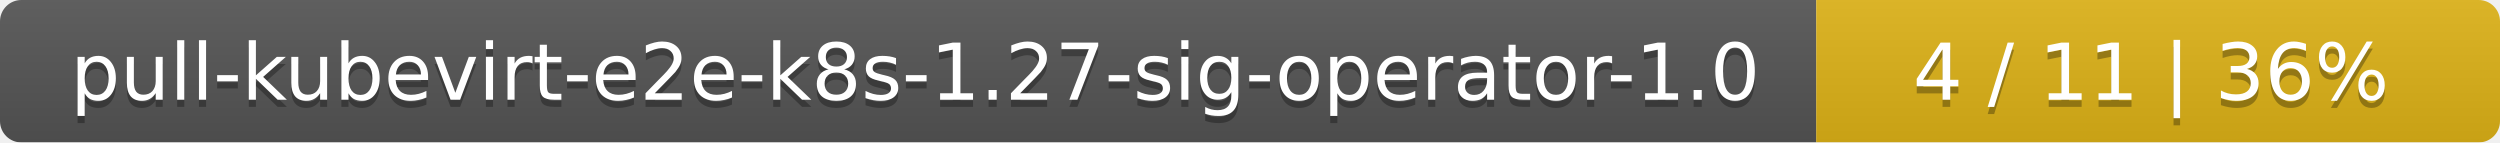
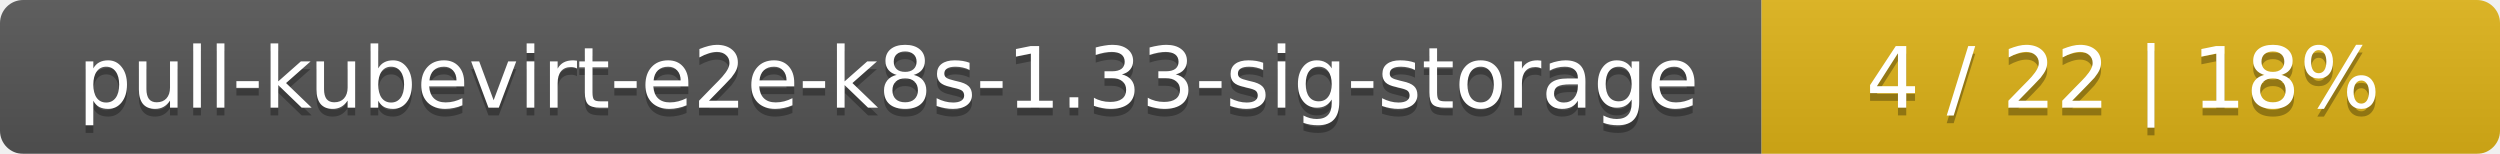
- <svg xmlns="http://www.w3.org/2000/svg" width="351" height="20">
+ <svg xmlns="http://www.w3.org/2000/svg" width="325" height="20">
  <linearGradient id="smooth" x2="0" y2="100%">
    <stop offset="0" stop-color="#bbb" stop-opacity=".1" />
    <stop offset="1" stop-opacity=".1" />
  </linearGradient>
  <mask id="round">
-     <rect width="351" height="20" rx="3" fill="#fff" />
+     <rect width="325" height="20" rx="3" fill="#fff" />
  </mask>
  <g mask="url(#round)">
-     <rect width="255" height="20" fill="#555" />
-     <rect x="255" width="96" height="20" fill="#dfb317" />
-     <rect width="351" height="20" fill="url(#smooth)" />
+     <rect width="229" height="20" fill="#555" />
+     <rect x="229" width="96" height="20" fill="#dfb317" />
+     <rect width="325" height="20" fill="url(#smooth)" />
  </g>
  <g fill="#fff" text-anchor="middle" font-family="DejaVu Sans,Verdana,Geneva,sans-serif" font-size="11">
-     <text x="128.5" y="15" fill="#010101" fill-opacity=".3">pull-kubevirt-e2e-k8s-1.27-sig-operator-1.0</text>
-     <text x="128.5" y="14">pull-kubevirt-e2e-k8s-1.27-sig-operator-1.0</text>
-     <text x="302" y="15" fill="#010101" fill-opacity=".3">4 / 11    |    36%</text>
-     <text x="302" y="14">4 / 11    |    36%</text>
+     <text x="115.5" y="15" fill="#010101" fill-opacity=".3">pull-kubevirt-e2e-k8s-1.33-sig-storage</text>
+     <text x="115.5" y="14">pull-kubevirt-e2e-k8s-1.33-sig-storage</text>
+     <text x="276" y="15" fill="#010101" fill-opacity=".3">4 / 22    |    18%</text>
+     <text x="276" y="14">4 / 22    |    18%</text>
  </g>
</svg>
